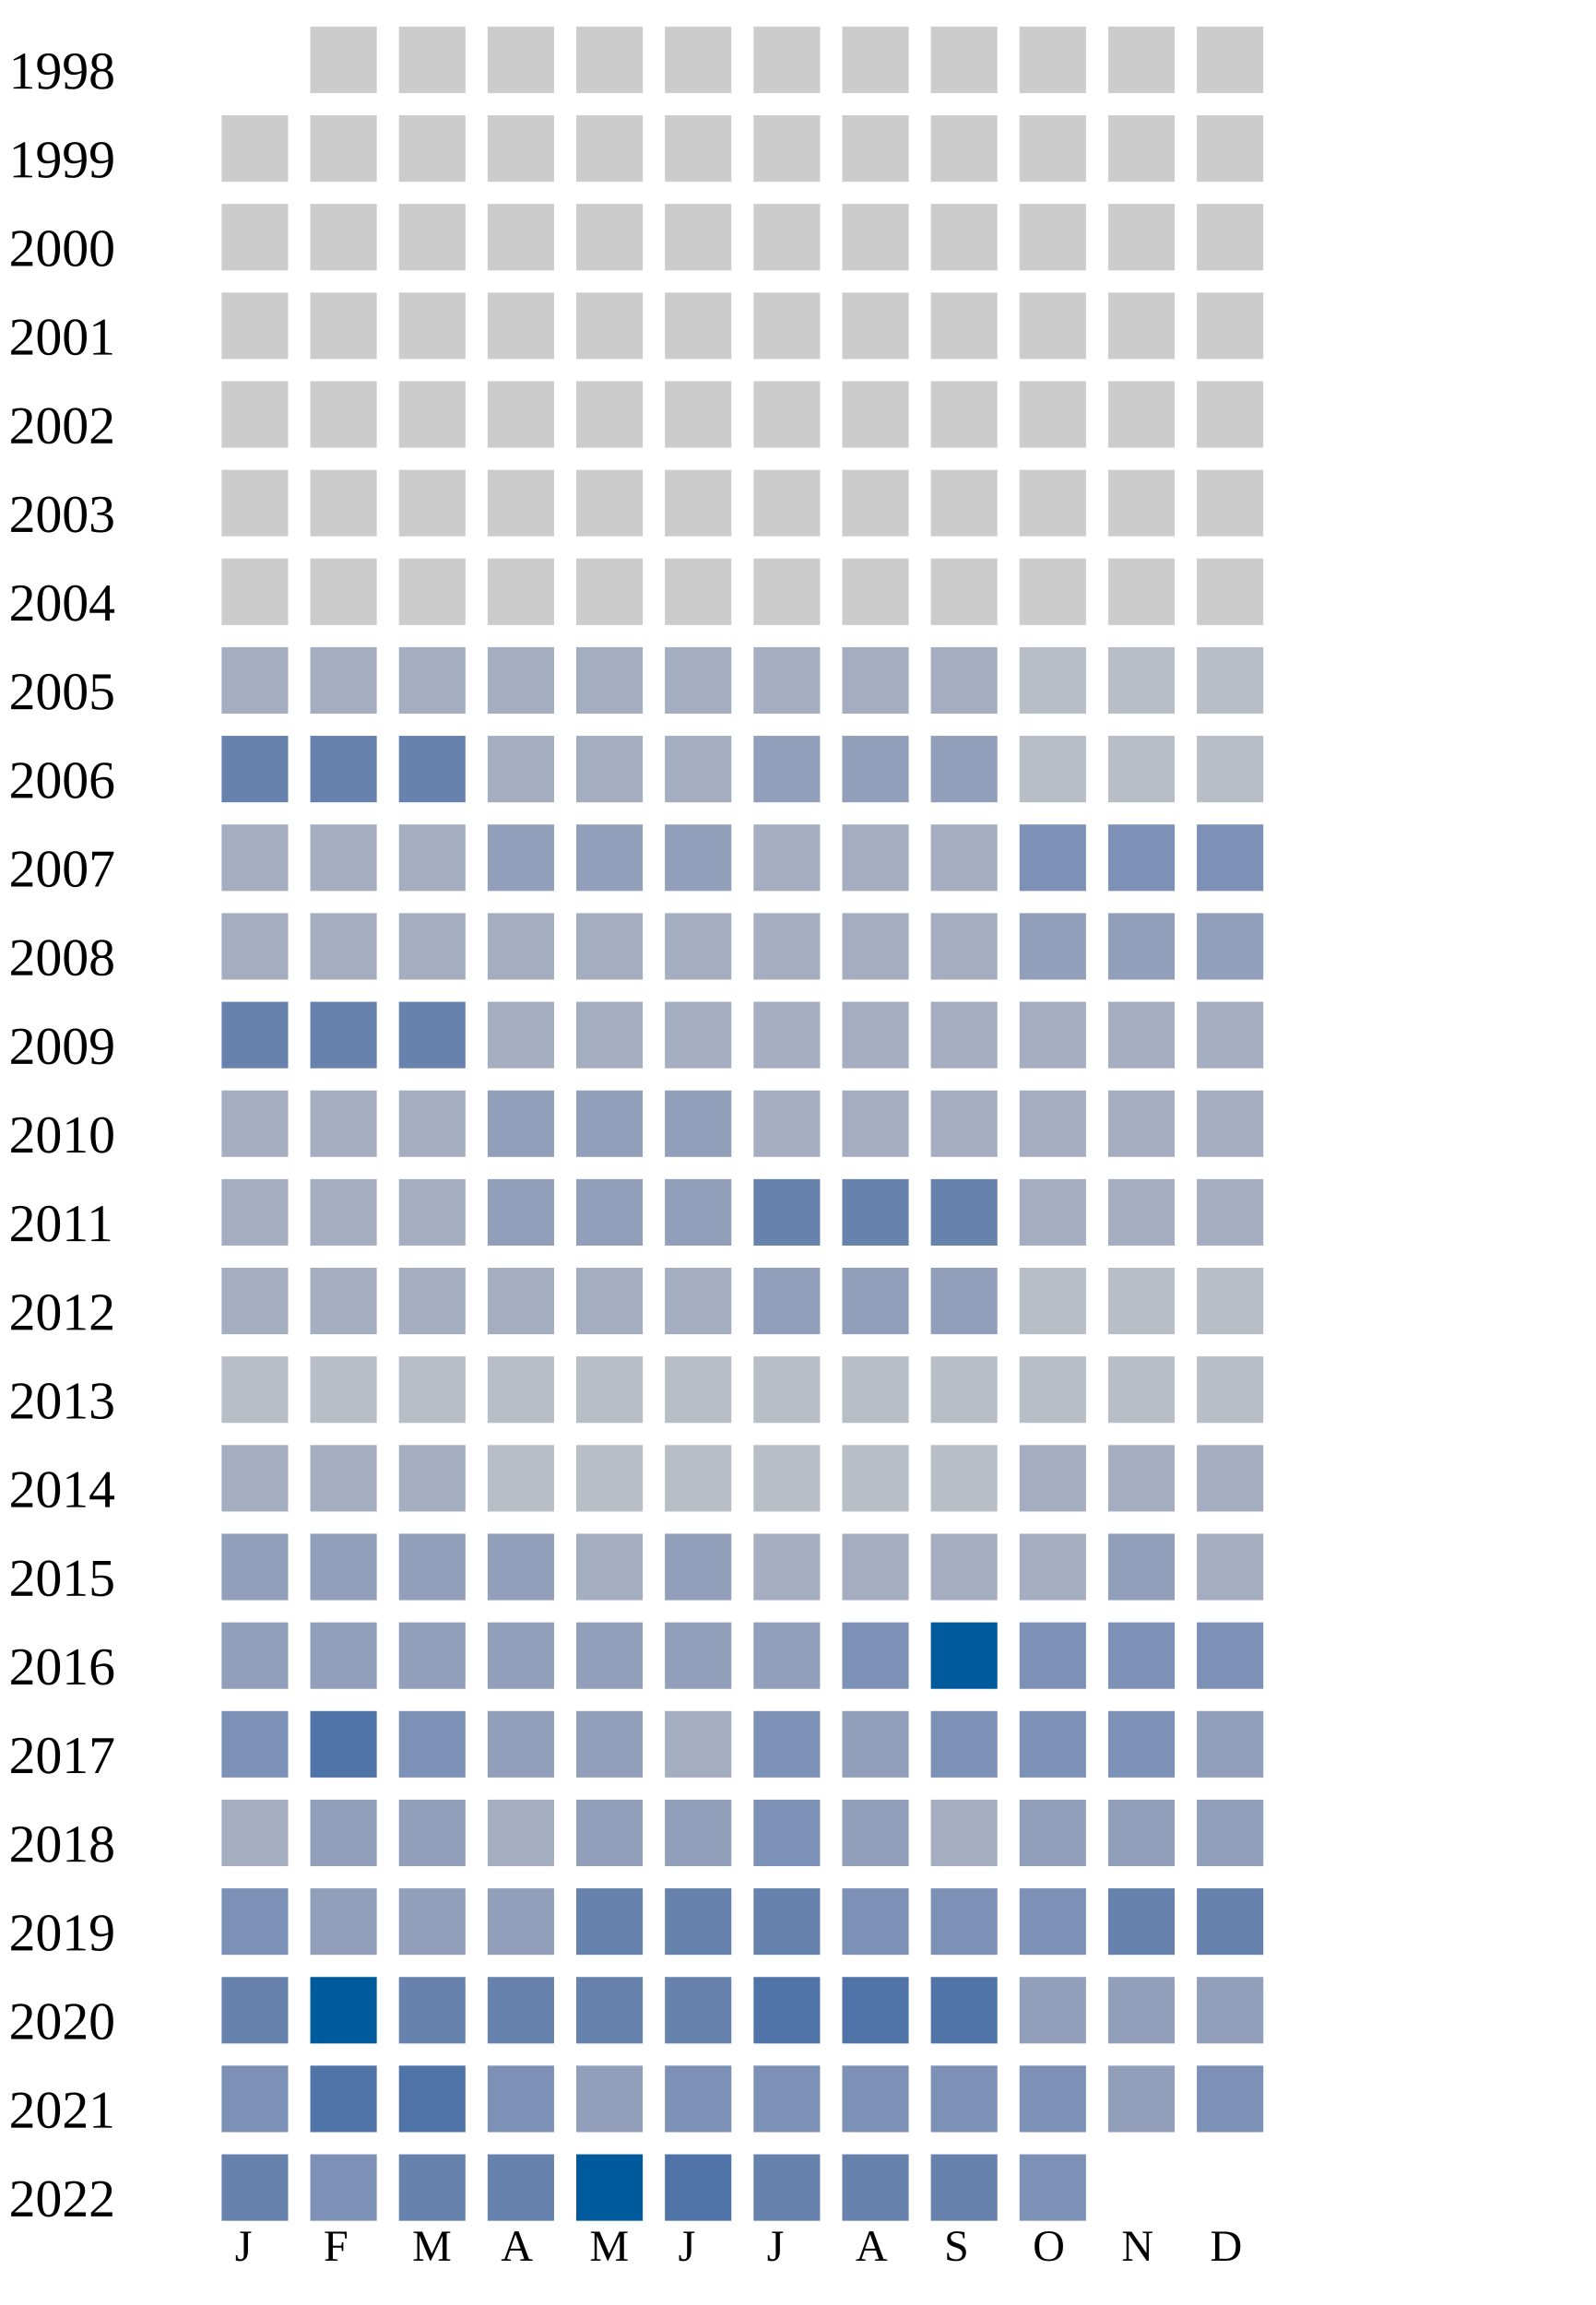
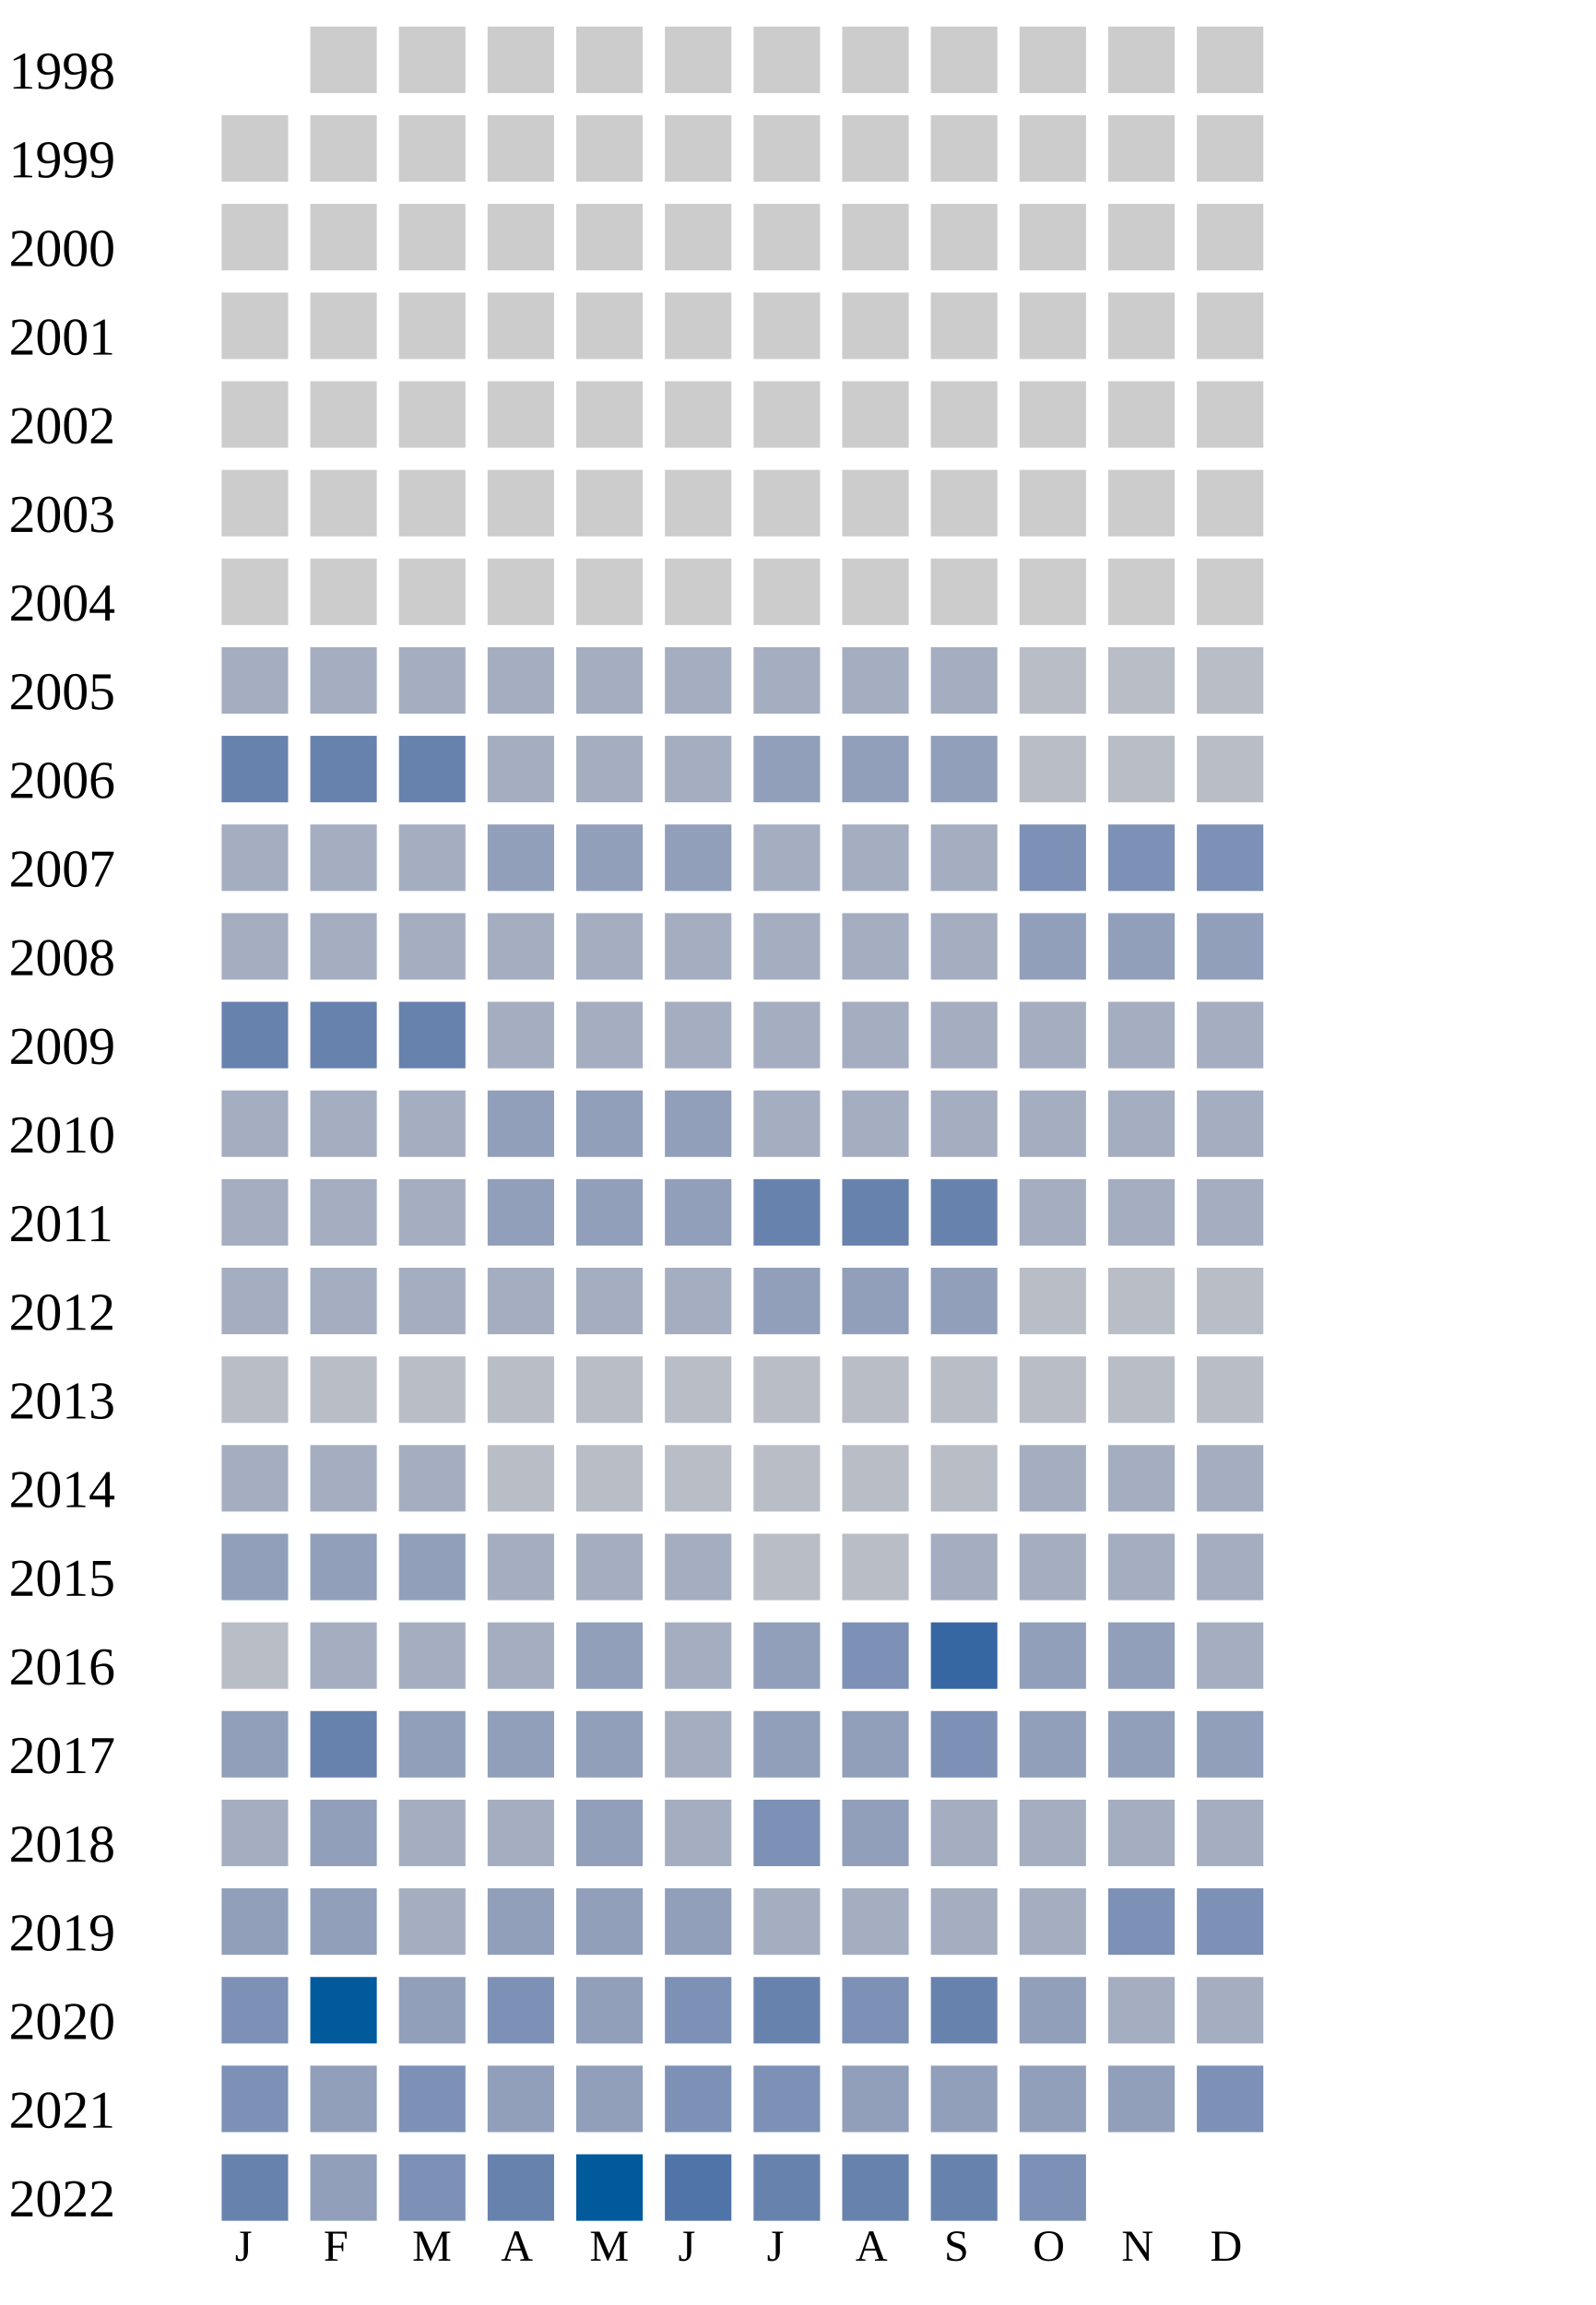
<svg xmlns="http://www.w3.org/2000/svg" width="360" height="520">
  <g transform="translate(0 0)">
    <text x="2" y="20">1998</text>
    <rect x="70" y="6" width="15" height="15" fill="#cccccc" />
    <rect x="90" y="6" width="15" height="15" fill="#cccccc" />
    <rect x="110" y="6" width="15" height="15" fill="#cccccc" />
    <rect x="130" y="6" width="15" height="15" fill="#cccccc" />
    <rect x="150" y="6" width="15" height="15" fill="#cccccc" />
    <rect x="170" y="6" width="15" height="15" fill="#cccccc" />
    <rect x="190" y="6" width="15" height="15" fill="#cccccc" />
    <rect x="210" y="6" width="15" height="15" fill="#cccccc" />
    <rect x="230" y="6" width="15" height="15" fill="#cccccc" />
    <rect x="250" y="6" width="15" height="15" fill="#cccccc" />
    <rect x="270" y="6" width="15" height="15" fill="#cccccc" />
  </g>
  <g transform="translate(0 20)">
    <text x="2" y="20">1999</text>
    <rect x="50" y="6" width="15" height="15" fill="#cccccc" />
    <rect x="70" y="6" width="15" height="15" fill="#cccccc" />
    <rect x="90" y="6" width="15" height="15" fill="#cccccc" />
    <rect x="110" y="6" width="15" height="15" fill="#cccccc" />
    <rect x="130" y="6" width="15" height="15" fill="#cccccc" />
    <rect x="150" y="6" width="15" height="15" fill="#cccccc" />
    <rect x="170" y="6" width="15" height="15" fill="#cccccc" />
    <rect x="190" y="6" width="15" height="15" fill="#cccccc" />
    <rect x="210" y="6" width="15" height="15" fill="#cccccc" />
    <rect x="230" y="6" width="15" height="15" fill="#cccccc" />
    <rect x="250" y="6" width="15" height="15" fill="#cccccc" />
    <rect x="270" y="6" width="15" height="15" fill="#cccccc" />
  </g>
  <g transform="translate(0 40)">
    <text x="2" y="20">2000</text>
    <rect x="50" y="6" width="15" height="15" fill="#cccccc" />
    <rect x="70" y="6" width="15" height="15" fill="#cccccc" />
    <rect x="90" y="6" width="15" height="15" fill="#cccccc" />
    <rect x="110" y="6" width="15" height="15" fill="#cccccc" />
    <rect x="130" y="6" width="15" height="15" fill="#cccccc" />
    <rect x="150" y="6" width="15" height="15" fill="#cccccc" />
    <rect x="170" y="6" width="15" height="15" fill="#cccccc" />
    <rect x="190" y="6" width="15" height="15" fill="#cccccc" />
    <rect x="210" y="6" width="15" height="15" fill="#cccccc" />
    <rect x="230" y="6" width="15" height="15" fill="#cccccc" />
    <rect x="250" y="6" width="15" height="15" fill="#cccccc" />
    <rect x="270" y="6" width="15" height="15" fill="#cccccc" />
  </g>
  <g transform="translate(0 60)">
    <text x="2" y="20">2001</text>
    <rect x="50" y="6" width="15" height="15" fill="#cccccc" />
    <rect x="70" y="6" width="15" height="15" fill="#cccccc" />
    <rect x="90" y="6" width="15" height="15" fill="#cccccc" />
    <rect x="110" y="6" width="15" height="15" fill="#cccccc" />
    <rect x="130" y="6" width="15" height="15" fill="#cccccc" />
    <rect x="150" y="6" width="15" height="15" fill="#cccccc" />
    <rect x="170" y="6" width="15" height="15" fill="#cccccc" />
    <rect x="190" y="6" width="15" height="15" fill="#cccccc" />
    <rect x="210" y="6" width="15" height="15" fill="#cccccc" />
    <rect x="230" y="6" width="15" height="15" fill="#cccccc" />
    <rect x="250" y="6" width="15" height="15" fill="#cccccc" />
    <rect x="270" y="6" width="15" height="15" fill="#cccccc" />
  </g>
  <g transform="translate(0 80)">
    <text x="2" y="20">2002</text>
    <rect x="50" y="6" width="15" height="15" fill="#cccccc" />
    <rect x="70" y="6" width="15" height="15" fill="#cccccc" />
    <rect x="90" y="6" width="15" height="15" fill="#cccccc" />
    <rect x="110" y="6" width="15" height="15" fill="#cccccc" />
    <rect x="130" y="6" width="15" height="15" fill="#cccccc" />
    <rect x="150" y="6" width="15" height="15" fill="#cccccc" />
    <rect x="170" y="6" width="15" height="15" fill="#cccccc" />
    <rect x="190" y="6" width="15" height="15" fill="#cccccc" />
    <rect x="210" y="6" width="15" height="15" fill="#cccccc" />
    <rect x="230" y="6" width="15" height="15" fill="#cccccc" />
    <rect x="250" y="6" width="15" height="15" fill="#cccccc" />
    <rect x="270" y="6" width="15" height="15" fill="#cccccc" />
  </g>
  <g transform="translate(0 100)">
    <text x="2" y="20">2003</text>
    <rect x="50" y="6" width="15" height="15" fill="#cccccc" />
    <rect x="70" y="6" width="15" height="15" fill="#cccccc" />
    <rect x="90" y="6" width="15" height="15" fill="#cccccc" />
    <rect x="110" y="6" width="15" height="15" fill="#cccccc" />
    <rect x="130" y="6" width="15" height="15" fill="#cccccc" />
    <rect x="150" y="6" width="15" height="15" fill="#cccccc" />
    <rect x="170" y="6" width="15" height="15" fill="#cccccc" />
    <rect x="190" y="6" width="15" height="15" fill="#cccccc" />
    <rect x="210" y="6" width="15" height="15" fill="#cccccc" />
    <rect x="230" y="6" width="15" height="15" fill="#cccccc" />
    <rect x="250" y="6" width="15" height="15" fill="#cccccc" />
    <rect x="270" y="6" width="15" height="15" fill="#cccccc" />
  </g>
  <g transform="translate(0 120)">
    <text x="2" y="20">2004</text>
    <rect x="50" y="6" width="15" height="15" fill="#cccccc" />
    <rect x="70" y="6" width="15" height="15" fill="#cccccc" />
    <rect x="90" y="6" width="15" height="15" fill="#cccccc" />
    <rect x="110" y="6" width="15" height="15" fill="#cccccc" />
    <rect x="130" y="6" width="15" height="15" fill="#cccccc" />
    <rect x="150" y="6" width="15" height="15" fill="#cccccc" />
    <rect x="170" y="6" width="15" height="15" fill="#cccccc" />
    <rect x="190" y="6" width="15" height="15" fill="#cccccc" />
    <rect x="210" y="6" width="15" height="15" fill="#cccccc" />
    <rect x="230" y="6" width="15" height="15" fill="#cccccc" />
    <rect x="250" y="6" width="15" height="15" fill="#cccccc" />
    <rect x="270" y="6" width="15" height="15" fill="#cccccc" />
  </g>
  <g transform="translate(0 140)">
    <text x="2" y="20">2005</text>
    <rect x="50" y="6" width="15" height="15" fill="#a5aec0" />
    <rect x="70" y="6" width="15" height="15" fill="#a5aec0" />
    <rect x="90" y="6" width="15" height="15" fill="#a5aec0" />
    <rect x="110" y="6" width="15" height="15" fill="#a5aec0" />
    <rect x="130" y="6" width="15" height="15" fill="#a5aec0" />
    <rect x="150" y="6" width="15" height="15" fill="#a5aec0" />
    <rect x="170" y="6" width="15" height="15" fill="#a5aec0" />
    <rect x="190" y="6" width="15" height="15" fill="#a5aec0" />
    <rect x="210" y="6" width="15" height="15" fill="#a5aec0" />
    <rect x="230" y="6" width="15" height="15" fill="#b9bdc6" />
    <rect x="250" y="6" width="15" height="15" fill="#b9bdc6" />
    <rect x="270" y="6" width="15" height="15" fill="#b9bdc6" />
  </g>
  <g transform="translate(0 160)">
    <text x="2" y="20">2006</text>
    <rect x="50" y="6" width="15" height="15" fill="#6882ae" />
    <rect x="70" y="6" width="15" height="15" fill="#6882ae" />
    <rect x="90" y="6" width="15" height="15" fill="#6882ae" />
    <rect x="110" y="6" width="15" height="15" fill="#a5aec0" />
    <rect x="130" y="6" width="15" height="15" fill="#a5aec0" />
    <rect x="150" y="6" width="15" height="15" fill="#a5aec0" />
    <rect x="170" y="6" width="15" height="15" fill="#919fba" />
    <rect x="190" y="6" width="15" height="15" fill="#919fba" />
    <rect x="210" y="6" width="15" height="15" fill="#919fba" />
    <rect x="230" y="6" width="15" height="15" fill="#b9bdc6" />
    <rect x="250" y="6" width="15" height="15" fill="#b9bdc6" />
    <rect x="270" y="6" width="15" height="15" fill="#b9bdc6" />
  </g>
  <g transform="translate(0 180)">
    <text x="2" y="20">2007</text>
    <rect x="50" y="6" width="15" height="15" fill="#a5aec0" />
    <rect x="70" y="6" width="15" height="15" fill="#a5aec0" />
    <rect x="90" y="6" width="15" height="15" fill="#a5aec0" />
    <rect x="110" y="6" width="15" height="15" fill="#919fba" />
    <rect x="130" y="6" width="15" height="15" fill="#919fba" />
    <rect x="150" y="6" width="15" height="15" fill="#919fba" />
    <rect x="170" y="6" width="15" height="15" fill="#a5aec0" />
    <rect x="190" y="6" width="15" height="15" fill="#a5aec0" />
    <rect x="210" y="6" width="15" height="15" fill="#a5aec0" />
    <rect x="230" y="6" width="15" height="15" fill="#7d90b5" />
    <rect x="250" y="6" width="15" height="15" fill="#7d90b5" />
    <rect x="270" y="6" width="15" height="15" fill="#7d90b5" />
  </g>
  <g transform="translate(0 200)">
    <text x="2" y="20">2008</text>
    <rect x="50" y="6" width="15" height="15" fill="#a5aec0" />
    <rect x="70" y="6" width="15" height="15" fill="#a5aec0" />
    <rect x="90" y="6" width="15" height="15" fill="#a5aec0" />
    <rect x="110" y="6" width="15" height="15" fill="#a5aec0" />
    <rect x="130" y="6" width="15" height="15" fill="#a5aec0" />
    <rect x="150" y="6" width="15" height="15" fill="#a5aec0" />
    <rect x="170" y="6" width="15" height="15" fill="#a5aec0" />
    <rect x="190" y="6" width="15" height="15" fill="#a5aec0" />
    <rect x="210" y="6" width="15" height="15" fill="#a5aec0" />
    <rect x="230" y="6" width="15" height="15" fill="#919fba" />
    <rect x="250" y="6" width="15" height="15" fill="#919fba" />
    <rect x="270" y="6" width="15" height="15" fill="#919fba" />
  </g>
  <g transform="translate(0 220)">
    <text x="2" y="20">2009</text>
    <rect x="50" y="6" width="15" height="15" fill="#6882ae" />
    <rect x="70" y="6" width="15" height="15" fill="#6882ae" />
    <rect x="90" y="6" width="15" height="15" fill="#6882ae" />
    <rect x="110" y="6" width="15" height="15" fill="#a5aec0" />
    <rect x="130" y="6" width="15" height="15" fill="#a5aec0" />
    <rect x="150" y="6" width="15" height="15" fill="#a5aec0" />
    <rect x="170" y="6" width="15" height="15" fill="#a5aec0" />
    <rect x="190" y="6" width="15" height="15" fill="#a5aec0" />
    <rect x="210" y="6" width="15" height="15" fill="#a5aec0" />
    <rect x="230" y="6" width="15" height="15" fill="#a5aec0" />
    <rect x="250" y="6" width="15" height="15" fill="#a5aec0" />
    <rect x="270" y="6" width="15" height="15" fill="#a5aec0" />
  </g>
  <g transform="translate(0 240)">
    <text x="2" y="20">2010</text>
    <rect x="50" y="6" width="15" height="15" fill="#a5aec0" />
    <rect x="70" y="6" width="15" height="15" fill="#a5aec0" />
    <rect x="90" y="6" width="15" height="15" fill="#a5aec0" />
    <rect x="110" y="6" width="15" height="15" fill="#919fba" />
    <rect x="130" y="6" width="15" height="15" fill="#919fba" />
    <rect x="150" y="6" width="15" height="15" fill="#919fba" />
    <rect x="170" y="6" width="15" height="15" fill="#a5aec0" />
    <rect x="190" y="6" width="15" height="15" fill="#a5aec0" />
    <rect x="210" y="6" width="15" height="15" fill="#a5aec0" />
    <rect x="230" y="6" width="15" height="15" fill="#a5aec0" />
    <rect x="250" y="6" width="15" height="15" fill="#a5aec0" />
    <rect x="270" y="6" width="15" height="15" fill="#a5aec0" />
  </g>
  <g transform="translate(0 260)">
    <text x="2" y="20">2011</text>
    <rect x="50" y="6" width="15" height="15" fill="#a5aec0" />
    <rect x="70" y="6" width="15" height="15" fill="#a5aec0" />
    <rect x="90" y="6" width="15" height="15" fill="#a5aec0" />
    <rect x="110" y="6" width="15" height="15" fill="#919fba" />
    <rect x="130" y="6" width="15" height="15" fill="#919fba" />
    <rect x="150" y="6" width="15" height="15" fill="#919fba" />
    <rect x="170" y="6" width="15" height="15" fill="#6882ae" />
    <rect x="190" y="6" width="15" height="15" fill="#6882ae" />
    <rect x="210" y="6" width="15" height="15" fill="#6882ae" />
    <rect x="230" y="6" width="15" height="15" fill="#a5aec0" />
    <rect x="250" y="6" width="15" height="15" fill="#a5aec0" />
    <rect x="270" y="6" width="15" height="15" fill="#a5aec0" />
  </g>
  <g transform="translate(0 280)">
    <text x="2" y="20">2012</text>
    <rect x="50" y="6" width="15" height="15" fill="#a5aec0" />
    <rect x="70" y="6" width="15" height="15" fill="#a5aec0" />
    <rect x="90" y="6" width="15" height="15" fill="#a5aec0" />
    <rect x="110" y="6" width="15" height="15" fill="#a5aec0" />
    <rect x="130" y="6" width="15" height="15" fill="#a5aec0" />
    <rect x="150" y="6" width="15" height="15" fill="#a5aec0" />
    <rect x="170" y="6" width="15" height="15" fill="#919fba" />
    <rect x="190" y="6" width="15" height="15" fill="#919fba" />
    <rect x="210" y="6" width="15" height="15" fill="#919fba" />
    <rect x="230" y="6" width="15" height="15" fill="#b9bdc6" />
    <rect x="250" y="6" width="15" height="15" fill="#b9bdc6" />
    <rect x="270" y="6" width="15" height="15" fill="#b9bdc6" />
  </g>
  <g transform="translate(0 300)">
    <text x="2" y="20">2013</text>
    <rect x="50" y="6" width="15" height="15" fill="#b9bdc6" />
    <rect x="70" y="6" width="15" height="15" fill="#b9bdc6" />
    <rect x="90" y="6" width="15" height="15" fill="#b9bdc6" />
    <rect x="110" y="6" width="15" height="15" fill="#b9bdc6" />
    <rect x="130" y="6" width="15" height="15" fill="#b9bdc6" />
    <rect x="150" y="6" width="15" height="15" fill="#b9bdc6" />
    <rect x="170" y="6" width="15" height="15" fill="#b9bdc6" />
    <rect x="190" y="6" width="15" height="15" fill="#b9bdc6" />
    <rect x="210" y="6" width="15" height="15" fill="#b9bdc6" />
    <rect x="230" y="6" width="15" height="15" fill="#b9bdc6" />
    <rect x="250" y="6" width="15" height="15" fill="#b9bdc6" />
    <rect x="270" y="6" width="15" height="15" fill="#b9bdc6" />
  </g>
  <g transform="translate(0 320)">
    <text x="2" y="20">2014</text>
    <rect x="50" y="6" width="15" height="15" fill="#a5aec0" />
    <rect x="70" y="6" width="15" height="15" fill="#a5aec0" />
    <rect x="90" y="6" width="15" height="15" fill="#a5aec0" />
    <rect x="110" y="6" width="15" height="15" fill="#b9bdc6" />
    <rect x="130" y="6" width="15" height="15" fill="#b9bdc6" />
    <rect x="150" y="6" width="15" height="15" fill="#b9bdc6" />
    <rect x="170" y="6" width="15" height="15" fill="#b9bdc6" />
    <rect x="190" y="6" width="15" height="15" fill="#b9bdc6" />
    <rect x="210" y="6" width="15" height="15" fill="#b9bdc6" />
    <rect x="230" y="6" width="15" height="15" fill="#a5aec0" />
    <rect x="250" y="6" width="15" height="15" fill="#a5aec0" />
    <rect x="270" y="6" width="15" height="15" fill="#a5aec0" />
  </g>
  <g transform="translate(0 340)">
    <text x="2" y="20">2015</text>
    <rect x="50" y="6" width="15" height="15" fill="#919fba" />
    <rect x="70" y="6" width="15" height="15" fill="#919fba" />
    <rect x="90" y="6" width="15" height="15" fill="#919fba" />
-     <rect x="110" y="6" width="15" height="15" fill="#919fba" />
-     <rect x="130" y="6" width="15" height="15" fill="#a5aec0" />
-     <rect x="150" y="6" width="15" height="15" fill="#919fba" />
-     <rect x="170" y="6" width="15" height="15" fill="#a5aec0" />
-     <rect x="190" y="6" width="15" height="15" fill="#a5aec0" />
-     <rect x="210" y="6" width="15" height="15" fill="#a5aec0" />
-     <rect x="230" y="6" width="15" height="15" fill="#a5aec0" />
-     <rect x="250" y="6" width="15" height="15" fill="#919fba" />
+     <rect x="110" y="6" width="15" height="15" fill="#a5aec0" />
+     <rect x="130" y="6" width="15" height="15" fill="#a5aec0" />
+     <rect x="150" y="6" width="15" height="15" fill="#a5aec0" />
+     <rect x="170" y="6" width="15" height="15" fill="#b9bdc6" />
+     <rect x="190" y="6" width="15" height="15" fill="#b9bdc6" />
+     <rect x="210" y="6" width="15" height="15" fill="#a5aec0" />
+     <rect x="230" y="6" width="15" height="15" fill="#a5aec0" />
+     <rect x="250" y="6" width="15" height="15" fill="#a5aec0" />
    <rect x="270" y="6" width="15" height="15" fill="#a5aec0" />
  </g>
  <g transform="translate(0 360)">
    <text x="2" y="20">2016</text>
-     <rect x="50" y="6" width="15" height="15" fill="#919fba" />
-     <rect x="70" y="6" width="15" height="15" fill="#919fba" />
-     <rect x="90" y="6" width="15" height="15" fill="#919fba" />
-     <rect x="110" y="6" width="15" height="15" fill="#919fba" />
-     <rect x="130" y="6" width="15" height="15" fill="#919fba" />
-     <rect x="150" y="6" width="15" height="15" fill="#919fba" />
+     <rect x="50" y="6" width="15" height="15" fill="#b9bdc6" />
+     <rect x="70" y="6" width="15" height="15" fill="#a5aec0" />
+     <rect x="90" y="6" width="15" height="15" fill="#a5aec0" />
+     <rect x="110" y="6" width="15" height="15" fill="#a5aec0" />
+     <rect x="130" y="6" width="15" height="15" fill="#919fba" />
+     <rect x="150" y="6" width="15" height="15" fill="#a5aec0" />
    <rect x="170" y="6" width="15" height="15" fill="#919fba" />
    <rect x="190" y="6" width="15" height="15" fill="#7d90b5" />
-     <rect x="210" y="6" width="15" height="15" fill="#005a9c" />
-     <rect x="230" y="6" width="15" height="15" fill="#7d90b5" />
+     <rect x="210" y="6" width="15" height="15" fill="#3667a2" />
+     <rect x="230" y="6" width="15" height="15" fill="#919fba" />
+     <rect x="250" y="6" width="15" height="15" fill="#919fba" />
+     <rect x="270" y="6" width="15" height="15" fill="#a5aec0" />
+   </g>
+   <g transform="translate(0 380)">
+     <text x="2" y="20">2017</text>
+     <rect x="50" y="6" width="15" height="15" fill="#919fba" />
+     <rect x="70" y="6" width="15" height="15" fill="#6882ae" />
+     <rect x="90" y="6" width="15" height="15" fill="#919fba" />
+     <rect x="110" y="6" width="15" height="15" fill="#919fba" />
+     <rect x="130" y="6" width="15" height="15" fill="#919fba" />
+     <rect x="150" y="6" width="15" height="15" fill="#a5aec0" />
+     <rect x="170" y="6" width="15" height="15" fill="#919fba" />
+     <rect x="190" y="6" width="15" height="15" fill="#919fba" />
+     <rect x="210" y="6" width="15" height="15" fill="#7d90b5" />
+     <rect x="230" y="6" width="15" height="15" fill="#919fba" />
+     <rect x="250" y="6" width="15" height="15" fill="#919fba" />
+     <rect x="270" y="6" width="15" height="15" fill="#919fba" />
+   </g>
+   <g transform="translate(0 400)">
+     <text x="2" y="20">2018</text>
+     <rect x="50" y="6" width="15" height="15" fill="#a5aec0" />
+     <rect x="70" y="6" width="15" height="15" fill="#919fba" />
+     <rect x="90" y="6" width="15" height="15" fill="#a5aec0" />
+     <rect x="110" y="6" width="15" height="15" fill="#a5aec0" />
+     <rect x="130" y="6" width="15" height="15" fill="#919fba" />
+     <rect x="150" y="6" width="15" height="15" fill="#a5aec0" />
+     <rect x="170" y="6" width="15" height="15" fill="#7d90b5" />
+     <rect x="190" y="6" width="15" height="15" fill="#919fba" />
+     <rect x="210" y="6" width="15" height="15" fill="#a5aec0" />
+     <rect x="230" y="6" width="15" height="15" fill="#a5aec0" />
+     <rect x="250" y="6" width="15" height="15" fill="#a5aec0" />
+     <rect x="270" y="6" width="15" height="15" fill="#a5aec0" />
+   </g>
+   <g transform="translate(0 420)">
+     <text x="2" y="20">2019</text>
+     <rect x="50" y="6" width="15" height="15" fill="#919fba" />
+     <rect x="70" y="6" width="15" height="15" fill="#919fba" />
+     <rect x="90" y="6" width="15" height="15" fill="#a5aec0" />
+     <rect x="110" y="6" width="15" height="15" fill="#919fba" />
+     <rect x="130" y="6" width="15" height="15" fill="#919fba" />
+     <rect x="150" y="6" width="15" height="15" fill="#919fba" />
+     <rect x="170" y="6" width="15" height="15" fill="#a5aec0" />
+     <rect x="190" y="6" width="15" height="15" fill="#a5aec0" />
+     <rect x="210" y="6" width="15" height="15" fill="#a5aec0" />
+     <rect x="230" y="6" width="15" height="15" fill="#a5aec0" />
    <rect x="250" y="6" width="15" height="15" fill="#7d90b5" />
    <rect x="270" y="6" width="15" height="15" fill="#7d90b5" />
  </g>
-   <g transform="translate(0 380)">
-     <text x="2" y="20">2017</text>
+   <g transform="translate(0 440)">
+     <text x="2" y="20">2020</text>
    <rect x="50" y="6" width="15" height="15" fill="#7d90b5" />
-     <rect x="70" y="6" width="15" height="15" fill="#5174a8" />
-     <rect x="90" y="6" width="15" height="15" fill="#7d90b5" />
-     <rect x="110" y="6" width="15" height="15" fill="#919fba" />
-     <rect x="130" y="6" width="15" height="15" fill="#919fba" />
-     <rect x="150" y="6" width="15" height="15" fill="#a5aec0" />
-     <rect x="170" y="6" width="15" height="15" fill="#7d90b5" />
-     <rect x="190" y="6" width="15" height="15" fill="#919fba" />
-     <rect x="210" y="6" width="15" height="15" fill="#7d90b5" />
-     <rect x="230" y="6" width="15" height="15" fill="#7d90b5" />
-     <rect x="250" y="6" width="15" height="15" fill="#7d90b5" />
-     <rect x="270" y="6" width="15" height="15" fill="#919fba" />
-   </g>
-   <g transform="translate(0 400)">
-     <text x="2" y="20">2018</text>
-     <rect x="50" y="6" width="15" height="15" fill="#a5aec0" />
-     <rect x="70" y="6" width="15" height="15" fill="#919fba" />
+     <rect x="70" y="6" width="15" height="15" fill="#005a9c" />
    <rect x="90" y="6" width="15" height="15" fill="#919fba" />
-     <rect x="110" y="6" width="15" height="15" fill="#a5aec0" />
-     <rect x="130" y="6" width="15" height="15" fill="#919fba" />
-     <rect x="150" y="6" width="15" height="15" fill="#919fba" />
-     <rect x="170" y="6" width="15" height="15" fill="#7d90b5" />
-     <rect x="190" y="6" width="15" height="15" fill="#919fba" />
-     <rect x="210" y="6" width="15" height="15" fill="#a5aec0" />
-     <rect x="230" y="6" width="15" height="15" fill="#919fba" />
-     <rect x="250" y="6" width="15" height="15" fill="#919fba" />
-     <rect x="270" y="6" width="15" height="15" fill="#919fba" />
-   </g>
-   <g transform="translate(0 420)">
-     <text x="2" y="20">2019</text>
-     <rect x="50" y="6" width="15" height="15" fill="#7d90b5" />
-     <rect x="70" y="6" width="15" height="15" fill="#919fba" />
-     <rect x="90" y="6" width="15" height="15" fill="#919fba" />
-     <rect x="110" y="6" width="15" height="15" fill="#919fba" />
-     <rect x="130" y="6" width="15" height="15" fill="#6882ae" />
-     <rect x="150" y="6" width="15" height="15" fill="#6882ae" />
+     <rect x="110" y="6" width="15" height="15" fill="#7d90b5" />
+     <rect x="130" y="6" width="15" height="15" fill="#919fba" />
+     <rect x="150" y="6" width="15" height="15" fill="#7d90b5" />
    <rect x="170" y="6" width="15" height="15" fill="#6882ae" />
    <rect x="190" y="6" width="15" height="15" fill="#7d90b5" />
-     <rect x="210" y="6" width="15" height="15" fill="#7d90b5" />
-     <rect x="230" y="6" width="15" height="15" fill="#7d90b5" />
-     <rect x="250" y="6" width="15" height="15" fill="#6882ae" />
-     <rect x="270" y="6" width="15" height="15" fill="#6882ae" />
-   </g>
-   <g transform="translate(0 440)">
-     <text x="2" y="20">2020</text>
-     <rect x="50" y="6" width="15" height="15" fill="#6882ae" />
-     <rect x="70" y="6" width="15" height="15" fill="#005a9c" />
-     <rect x="90" y="6" width="15" height="15" fill="#6882ae" />
-     <rect x="110" y="6" width="15" height="15" fill="#6882ae" />
-     <rect x="130" y="6" width="15" height="15" fill="#6882ae" />
-     <rect x="150" y="6" width="15" height="15" fill="#6882ae" />
-     <rect x="170" y="6" width="15" height="15" fill="#5174a8" />
-     <rect x="190" y="6" width="15" height="15" fill="#5174a8" />
-     <rect x="210" y="6" width="15" height="15" fill="#5174a8" />
-     <rect x="230" y="6" width="15" height="15" fill="#919fba" />
-     <rect x="250" y="6" width="15" height="15" fill="#919fba" />
-     <rect x="270" y="6" width="15" height="15" fill="#919fba" />
+     <rect x="210" y="6" width="15" height="15" fill="#6882ae" />
+     <rect x="230" y="6" width="15" height="15" fill="#919fba" />
+     <rect x="250" y="6" width="15" height="15" fill="#a5aec0" />
+     <rect x="270" y="6" width="15" height="15" fill="#a5aec0" />
  </g>
  <g transform="translate(0 460)">
    <text x="2" y="20">2021</text>
    <rect x="50" y="6" width="15" height="15" fill="#7d90b5" />
-     <rect x="70" y="6" width="15" height="15" fill="#5174a8" />
-     <rect x="90" y="6" width="15" height="15" fill="#5174a8" />
-     <rect x="110" y="6" width="15" height="15" fill="#7d90b5" />
+     <rect x="70" y="6" width="15" height="15" fill="#919fba" />
+     <rect x="90" y="6" width="15" height="15" fill="#7d90b5" />
+     <rect x="110" y="6" width="15" height="15" fill="#919fba" />
    <rect x="130" y="6" width="15" height="15" fill="#919fba" />
    <rect x="150" y="6" width="15" height="15" fill="#7d90b5" />
    <rect x="170" y="6" width="15" height="15" fill="#7d90b5" />
-     <rect x="190" y="6" width="15" height="15" fill="#7d90b5" />
-     <rect x="210" y="6" width="15" height="15" fill="#7d90b5" />
-     <rect x="230" y="6" width="15" height="15" fill="#7d90b5" />
+     <rect x="190" y="6" width="15" height="15" fill="#919fba" />
+     <rect x="210" y="6" width="15" height="15" fill="#919fba" />
+     <rect x="230" y="6" width="15" height="15" fill="#919fba" />
    <rect x="250" y="6" width="15" height="15" fill="#919fba" />
    <rect x="270" y="6" width="15" height="15" fill="#7d90b5" />
  </g>
  <g transform="translate(0 480)">
    <text x="2" y="20">2022</text>
    <rect x="50" y="6" width="15" height="15" fill="#6882ae" />
-     <rect x="70" y="6" width="15" height="15" fill="#7d90b5" />
-     <rect x="90" y="6" width="15" height="15" fill="#6882ae" />
+     <rect x="70" y="6" width="15" height="15" fill="#919fba" />
+     <rect x="90" y="6" width="15" height="15" fill="#7d90b5" />
    <rect x="110" y="6" width="15" height="15" fill="#6882ae" />
    <rect x="130" y="6" width="15" height="15" fill="#005a9c" />
    <rect x="150" y="6" width="15" height="15" fill="#5174a8" />
    <rect x="170" y="6" width="15" height="15" fill="#6882ae" />
    <rect x="190" y="6" width="15" height="15" fill="#6882ae" />
    <rect x="210" y="6" width="15" height="15" fill="#6882ae" />
    <rect x="230" y="6" width="15" height="15" fill="#7d90b5" />
  </g>
  <text style="font-size: 10px; text-align: center" x="53" y="510">J</text>
  <text style="font-size: 10px; text-align: center" x="73" y="510">F</text>
  <text style="font-size: 10px; text-align: center" x="93" y="510">M</text>
  <text style="font-size: 10px; text-align: center" x="113" y="510">A</text>
  <text style="font-size: 10px; text-align: center" x="133" y="510">M</text>
  <text style="font-size: 10px; text-align: center" x="153" y="510">J</text>
  <text style="font-size: 10px; text-align: center" x="173" y="510">J</text>
  <text style="font-size: 10px; text-align: center" x="193" y="510">A</text>
  <text style="font-size: 10px; text-align: center" x="213" y="510">S</text>
  <text style="font-size: 10px; text-align: center" x="233" y="510">O</text>
  <text style="font-size: 10px; text-align: center" x="253" y="510">N</text>
  <text style="font-size: 10px; text-align: center" x="273" y="510">D</text>
  <text style="font-size: 10px;" x="155" y="529">Less</text>
  <rect fill="#b9bdc6" width="10" height="10" x="180" y="520" />
  <rect fill="#919fba" width="10" height="10" x="195" y="520" />
  <rect fill="#6882ae" width="10" height="10" x="210" y="520" />
  <rect fill="#005a9c" width="10" height="10" x="225" y="520" />
  <text x="240" y="529" style="font-size: 10px;">More</text>
</svg>
